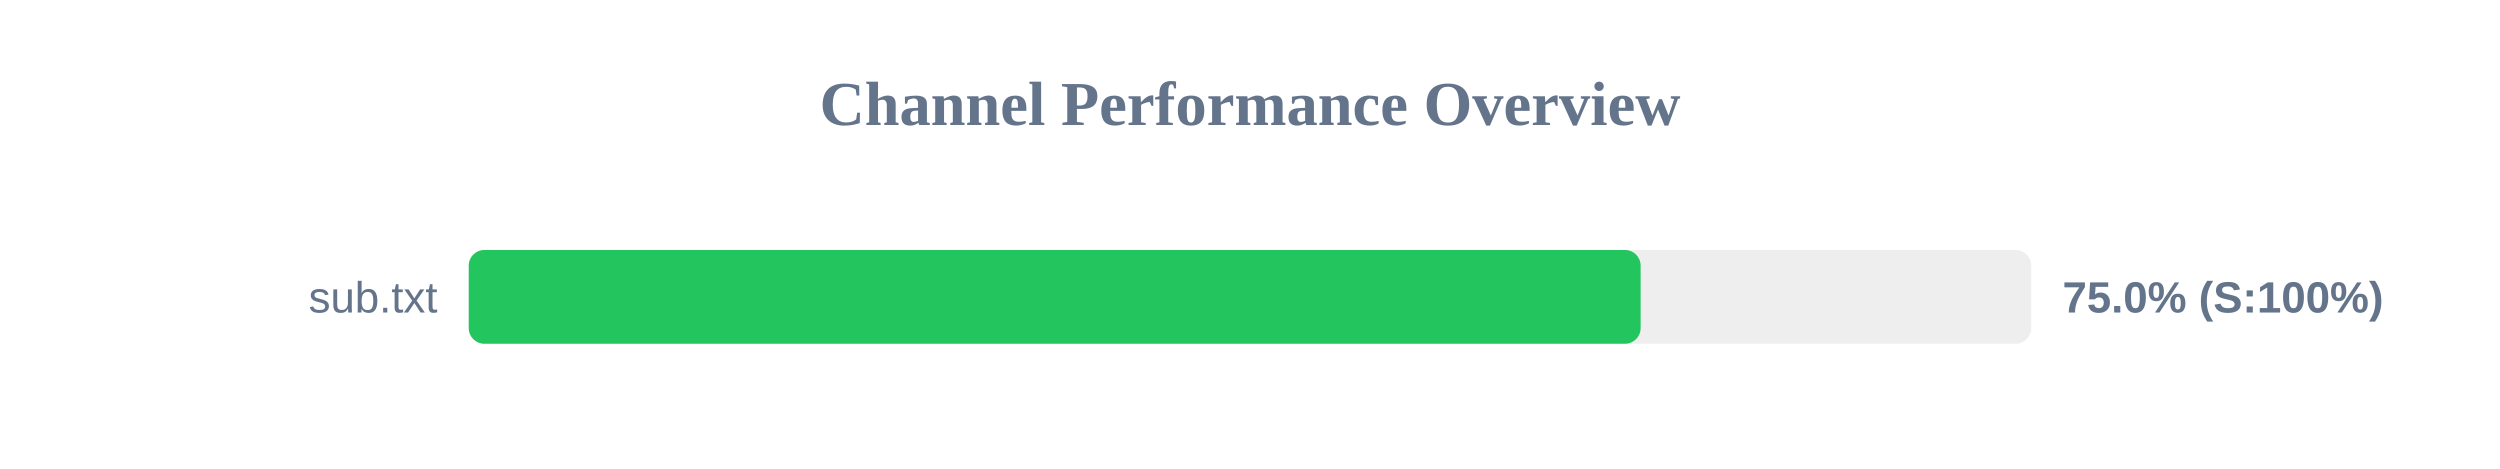
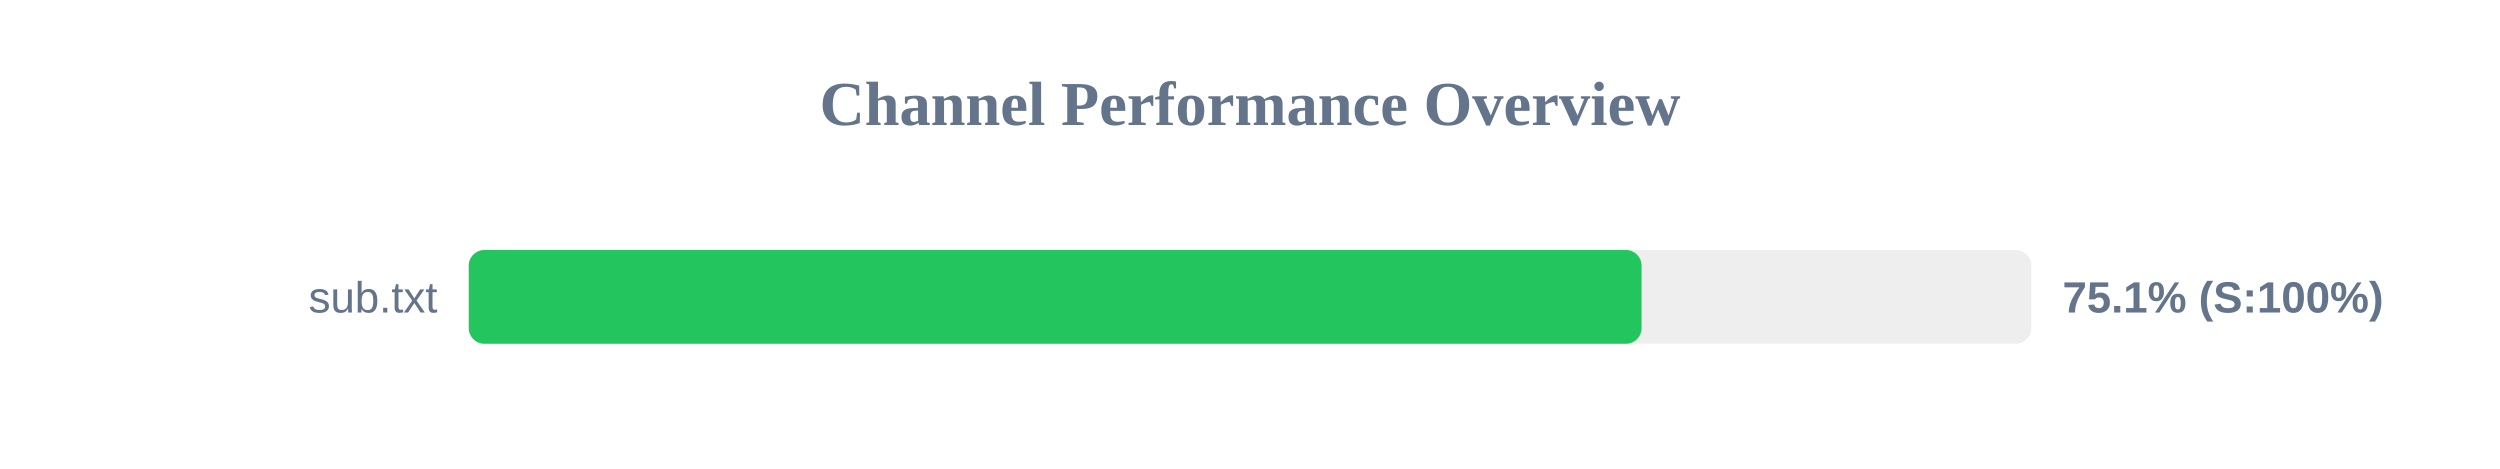
<svg xmlns="http://www.w3.org/2000/svg" width="800" height="150" version="1.1">
  <style>
        .row { font: 14px Arial; fill: #64748b; }
        .score { font: bold 14px Arial; fill: #64748b; }
    </style>
  <text x="400" y="40" text-anchor="middle" font-size="20px" font-weight="bold" fill="#64748b">Channel Performance Overview</text>
  <rect x="150" y="80" width="500" height="30" fill="#eee" rx="5" />
-   <rect x="150" y="80" width="375.0" height="30" fill="#22c55e" rx="5" />
+   <rect x="150" y="80" width="375.3" height="30" fill="#22c55e" rx="5" />
  <text x="140" y="100" text-anchor="end" class="row">sub.txt</text>
-   <text x="660" y="100" text-anchor="start" class="score">75.0% (S:100%)</text>
+   <text x="660" y="100" text-anchor="start" class="score">75.1% (S:100%)</text>
</svg>
